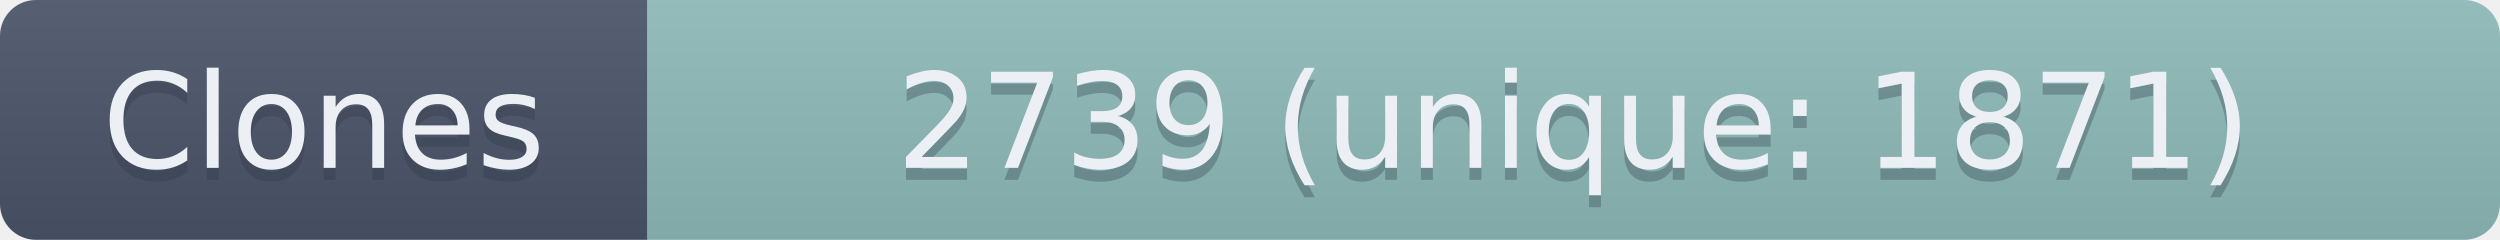
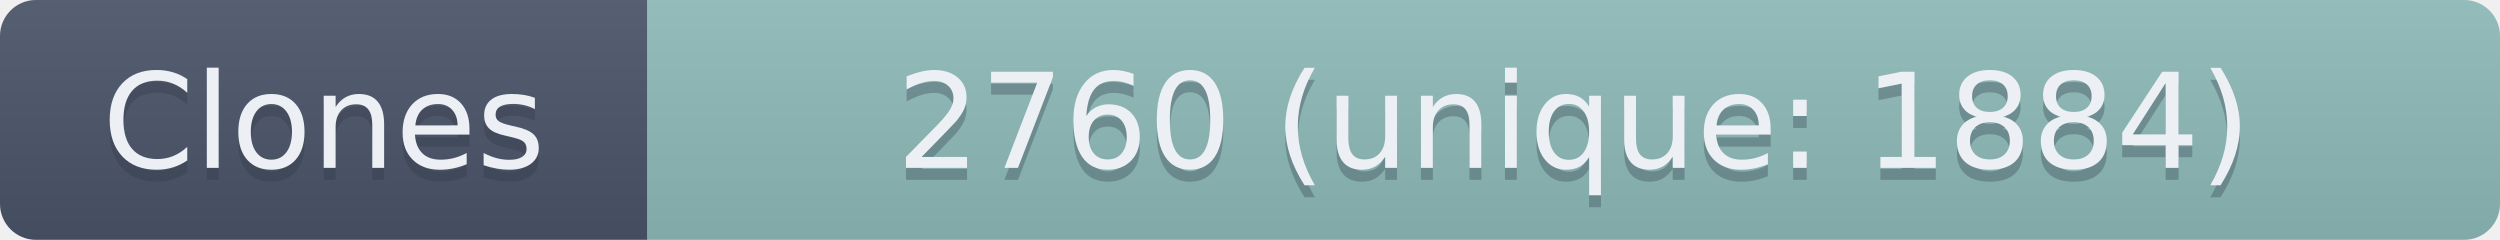
- <svg xmlns="http://www.w3.org/2000/svg" width="208.5" height="20" role="img" aria-label="Clones: 2739 (unique: 1871)">
+ <svg xmlns="http://www.w3.org/2000/svg" width="208.5" height="20" role="img" aria-label="Clones: 2760 (unique: 1884)">
  <linearGradient id="s" x2="0" y2="100%">
    <stop offset="0" stop-color="#bbb" stop-opacity=".1" />
    <stop offset="1" stop-opacity=".1" />
  </linearGradient>
  <clipPath id="r">
    <rect width="208.5" height="20" rx="3" fill="#fff" />
  </clipPath>
  <g clip-path="url(#r)">
    <rect width="54" height="20" fill="#4C566A" />
    <rect x="54" width="154.5" height="20" fill="#8FBCBB" />
    <rect width="208.5" height="20" fill="url(#s)" />
  </g>
  <g fill="#ECEFF4" text-anchor="middle" font-family="Verdana,Geneva,DejaVu Sans,sans-serif" text-rendering="geometricPrecision" font-size="110">
    <text aria-hidden="true" x="270" y="150" fill="#2E3440" fill-opacity=".3" transform="scale(.1)" textLength="440">Clones</text>
    <text x="270" y="140" transform="scale(.1)" textLength="440">Clones</text>
-     <text aria-hidden="true" x="1312.5" y="150" fill="#2E3440" fill-opacity=".3" transform="scale(.1)" textLength="1445">2739 (unique: 1871)</text>
-     <text x="1312.5" y="140" transform="scale(.1)" textLength="1445">2739 (unique: 1871)</text>
+     <text aria-hidden="true" x="1312.5" y="150" fill="#2E3440" fill-opacity=".3" transform="scale(.1)" textLength="1445">2760 (unique: 1884)</text>
+     <text x="1312.5" y="140" transform="scale(.1)" textLength="1445">2760 (unique: 1884)</text>
  </g>
</svg>
